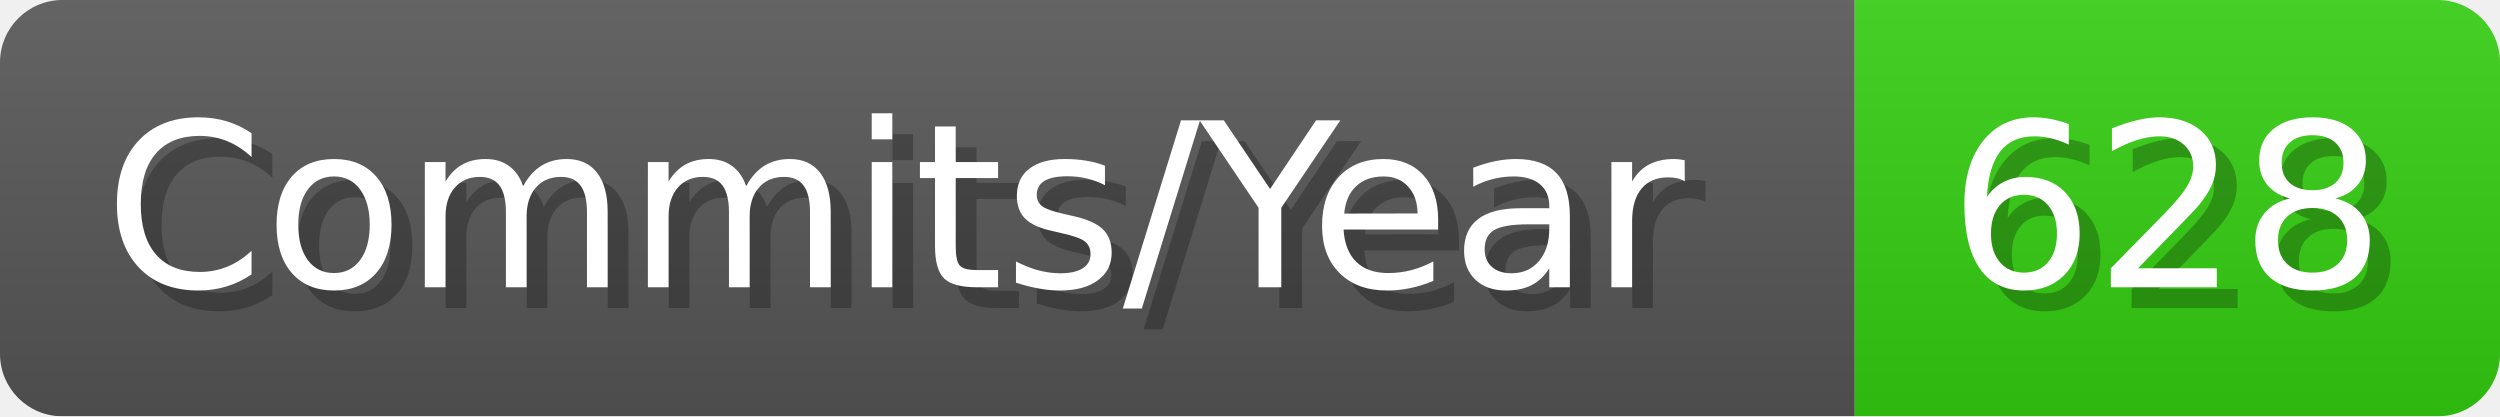
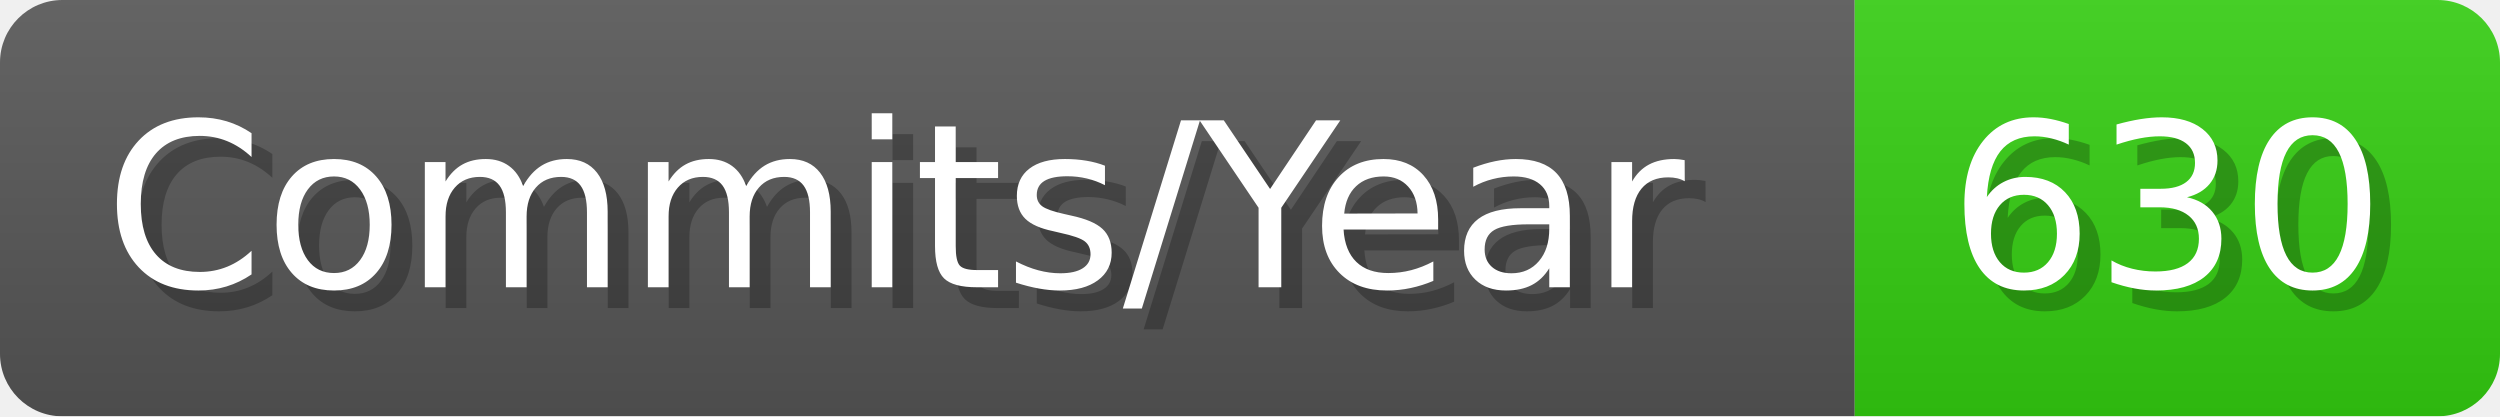
- <svg xmlns="http://www.w3.org/2000/svg" width="120.1" height="20" viewBox="0 0 1201 200" role="img" aria-label="Commits/Year: 628">
+ <svg xmlns="http://www.w3.org/2000/svg" width="120.1" height="20" viewBox="0 0 1201 200" role="img" aria-label="Commits/Year: 630">
  <linearGradient id="aUPdi" x2="0" y2="100%">
    <stop offset="0" stop-opacity=".1" stop-color="#EEE" />
    <stop offset="1" stop-opacity=".1" />
  </linearGradient>
  <mask id="WfAiQ">
    <rect width="1201" height="200" rx="30" fill="#FFF" />
  </mask>
  <g mask="url(#WfAiQ)">
    <rect width="891" height="200" fill="#555" />
    <rect width="310" height="200" fill="#3C1" x="891" />
    <rect width="1201" height="200" fill="url(#aUPdi)" />
  </g>
  <g aria-hidden="true" fill="#fff" text-anchor="start" font-family="Verdana,DejaVu Sans,sans-serif" font-size="110">
    <text x="60" y="148" textLength="791" fill="#000" opacity="0.25">Commits/Year</text>
    <text x="50" y="138" textLength="791">Commits/Year</text>
-     <text x="946" y="148" textLength="210" fill="#000" opacity="0.25">628</text>
-     <text x="936" y="138" textLength="210">628</text>
+     <text x="946" y="148" textLength="210" fill="#000" opacity="0.25">630</text>
+     <text x="936" y="138" textLength="210">630</text>
  </g>
</svg>
